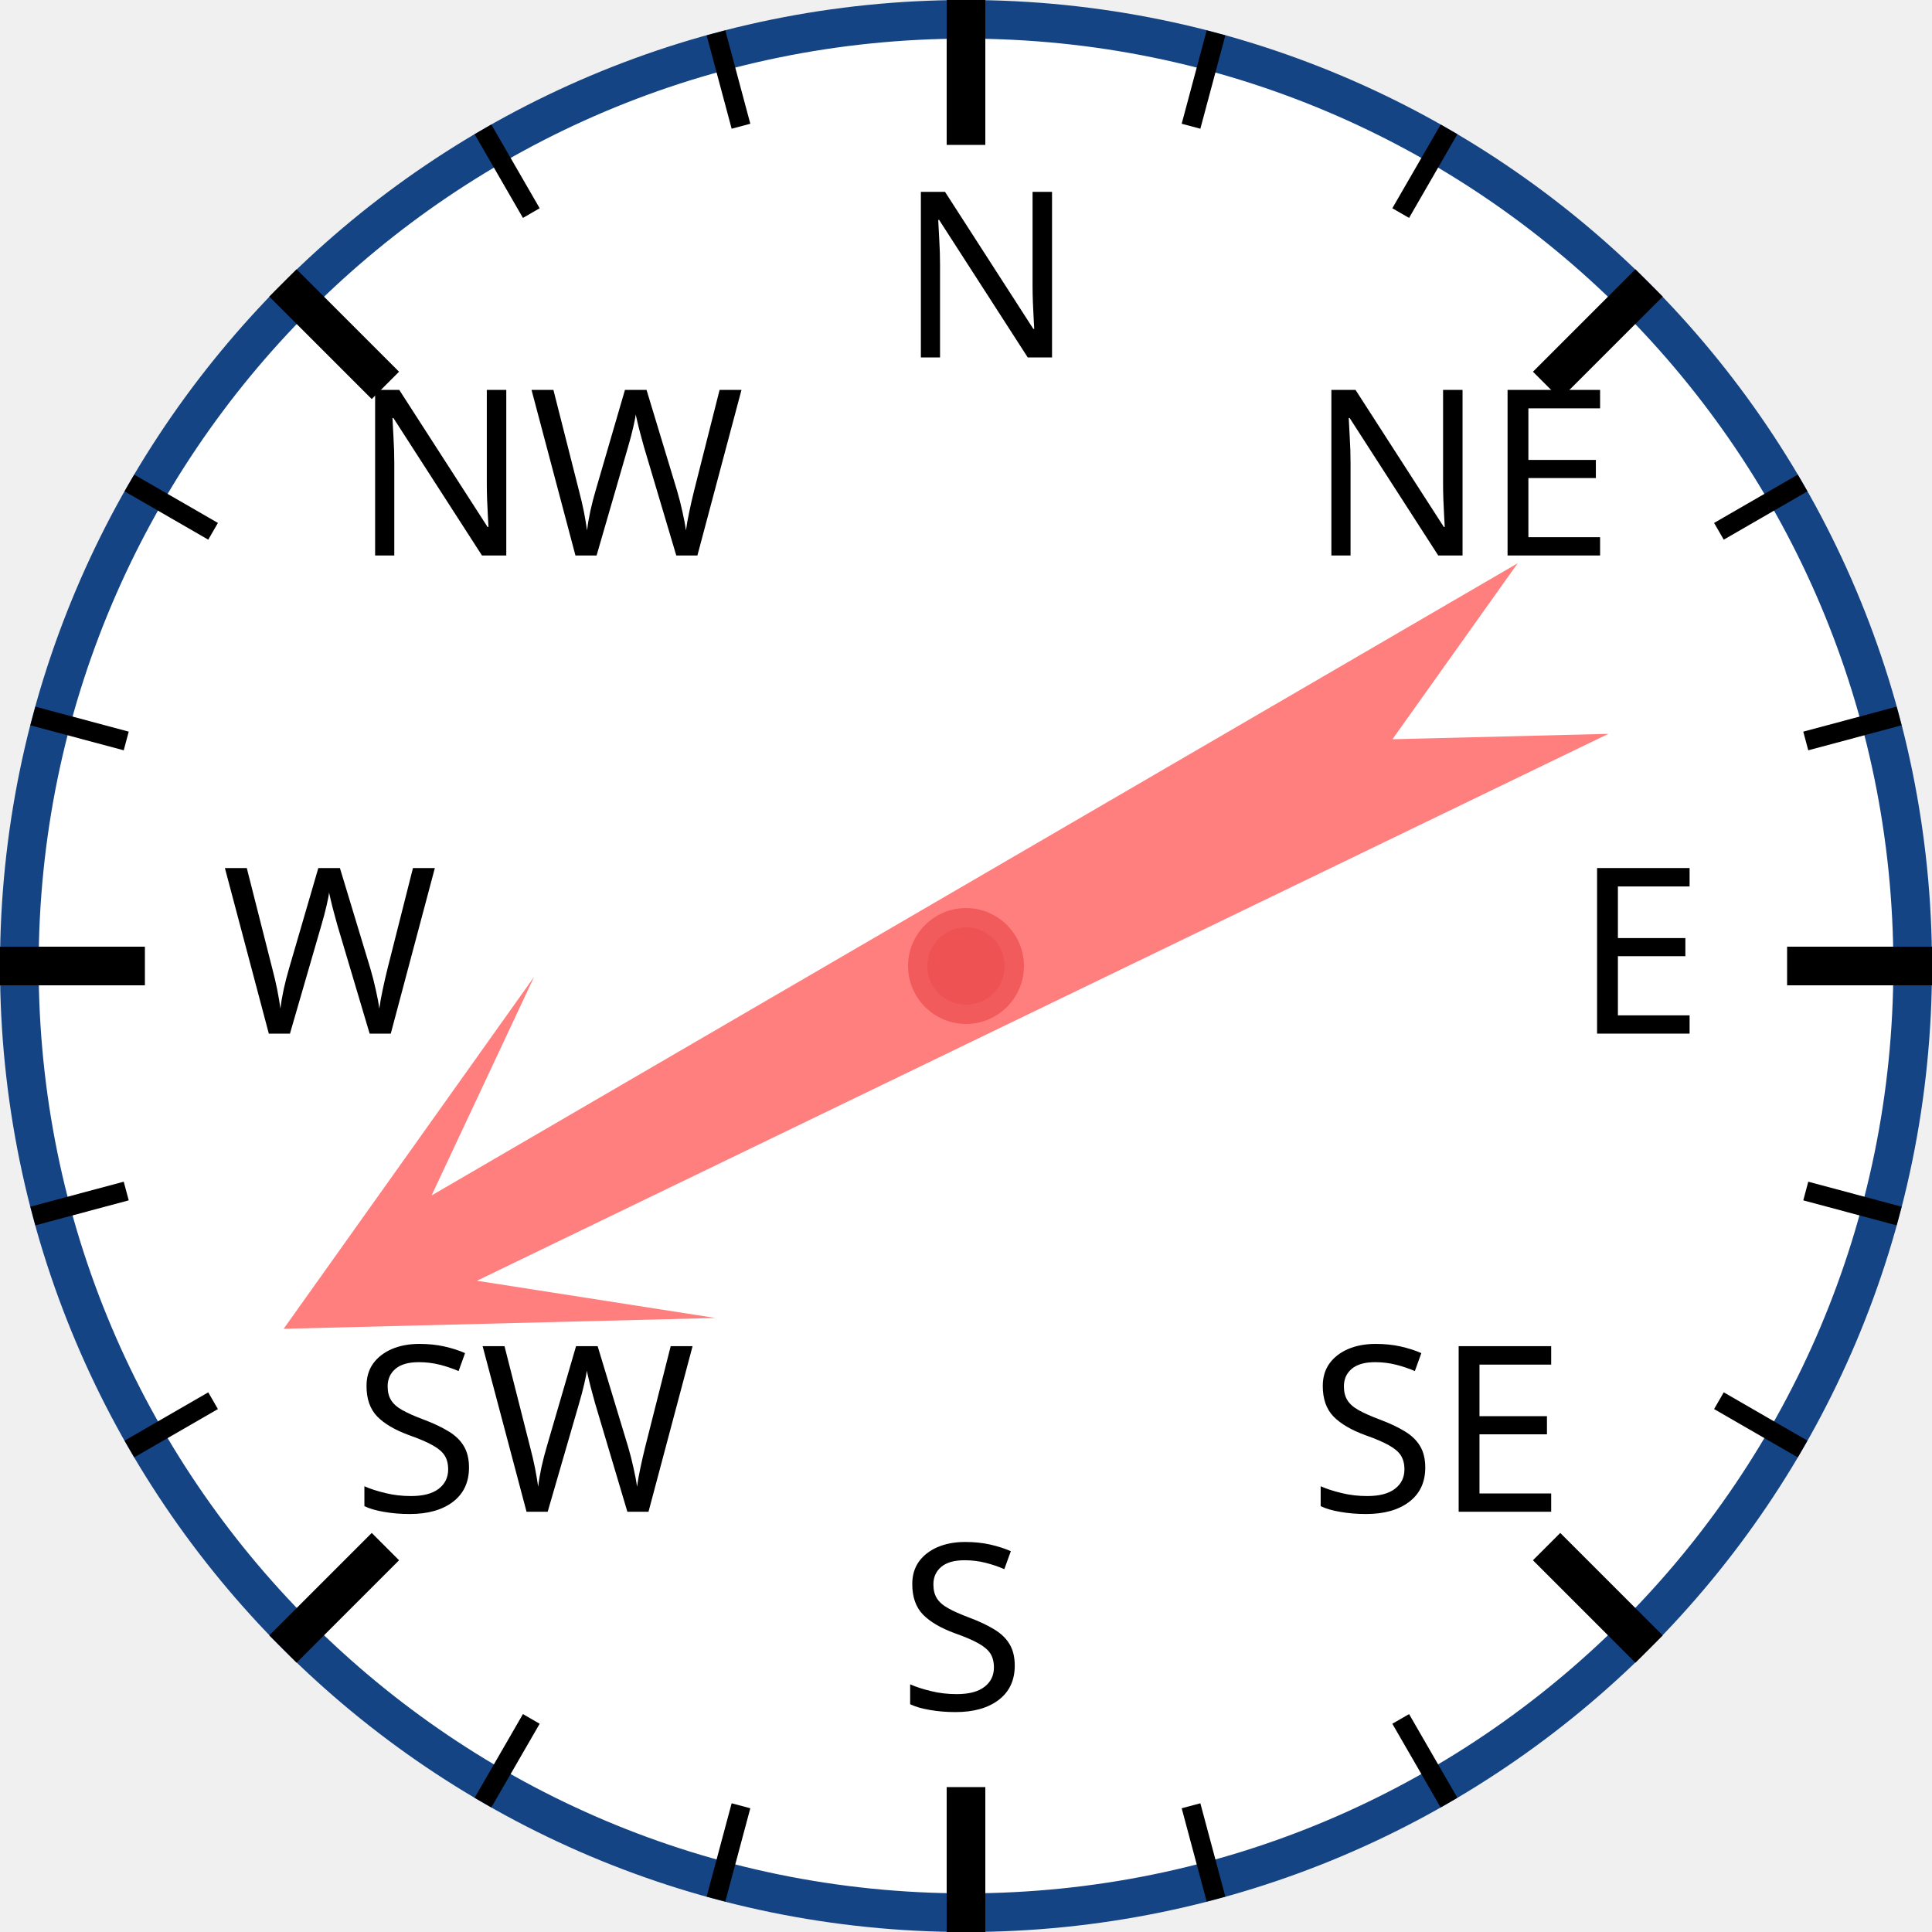
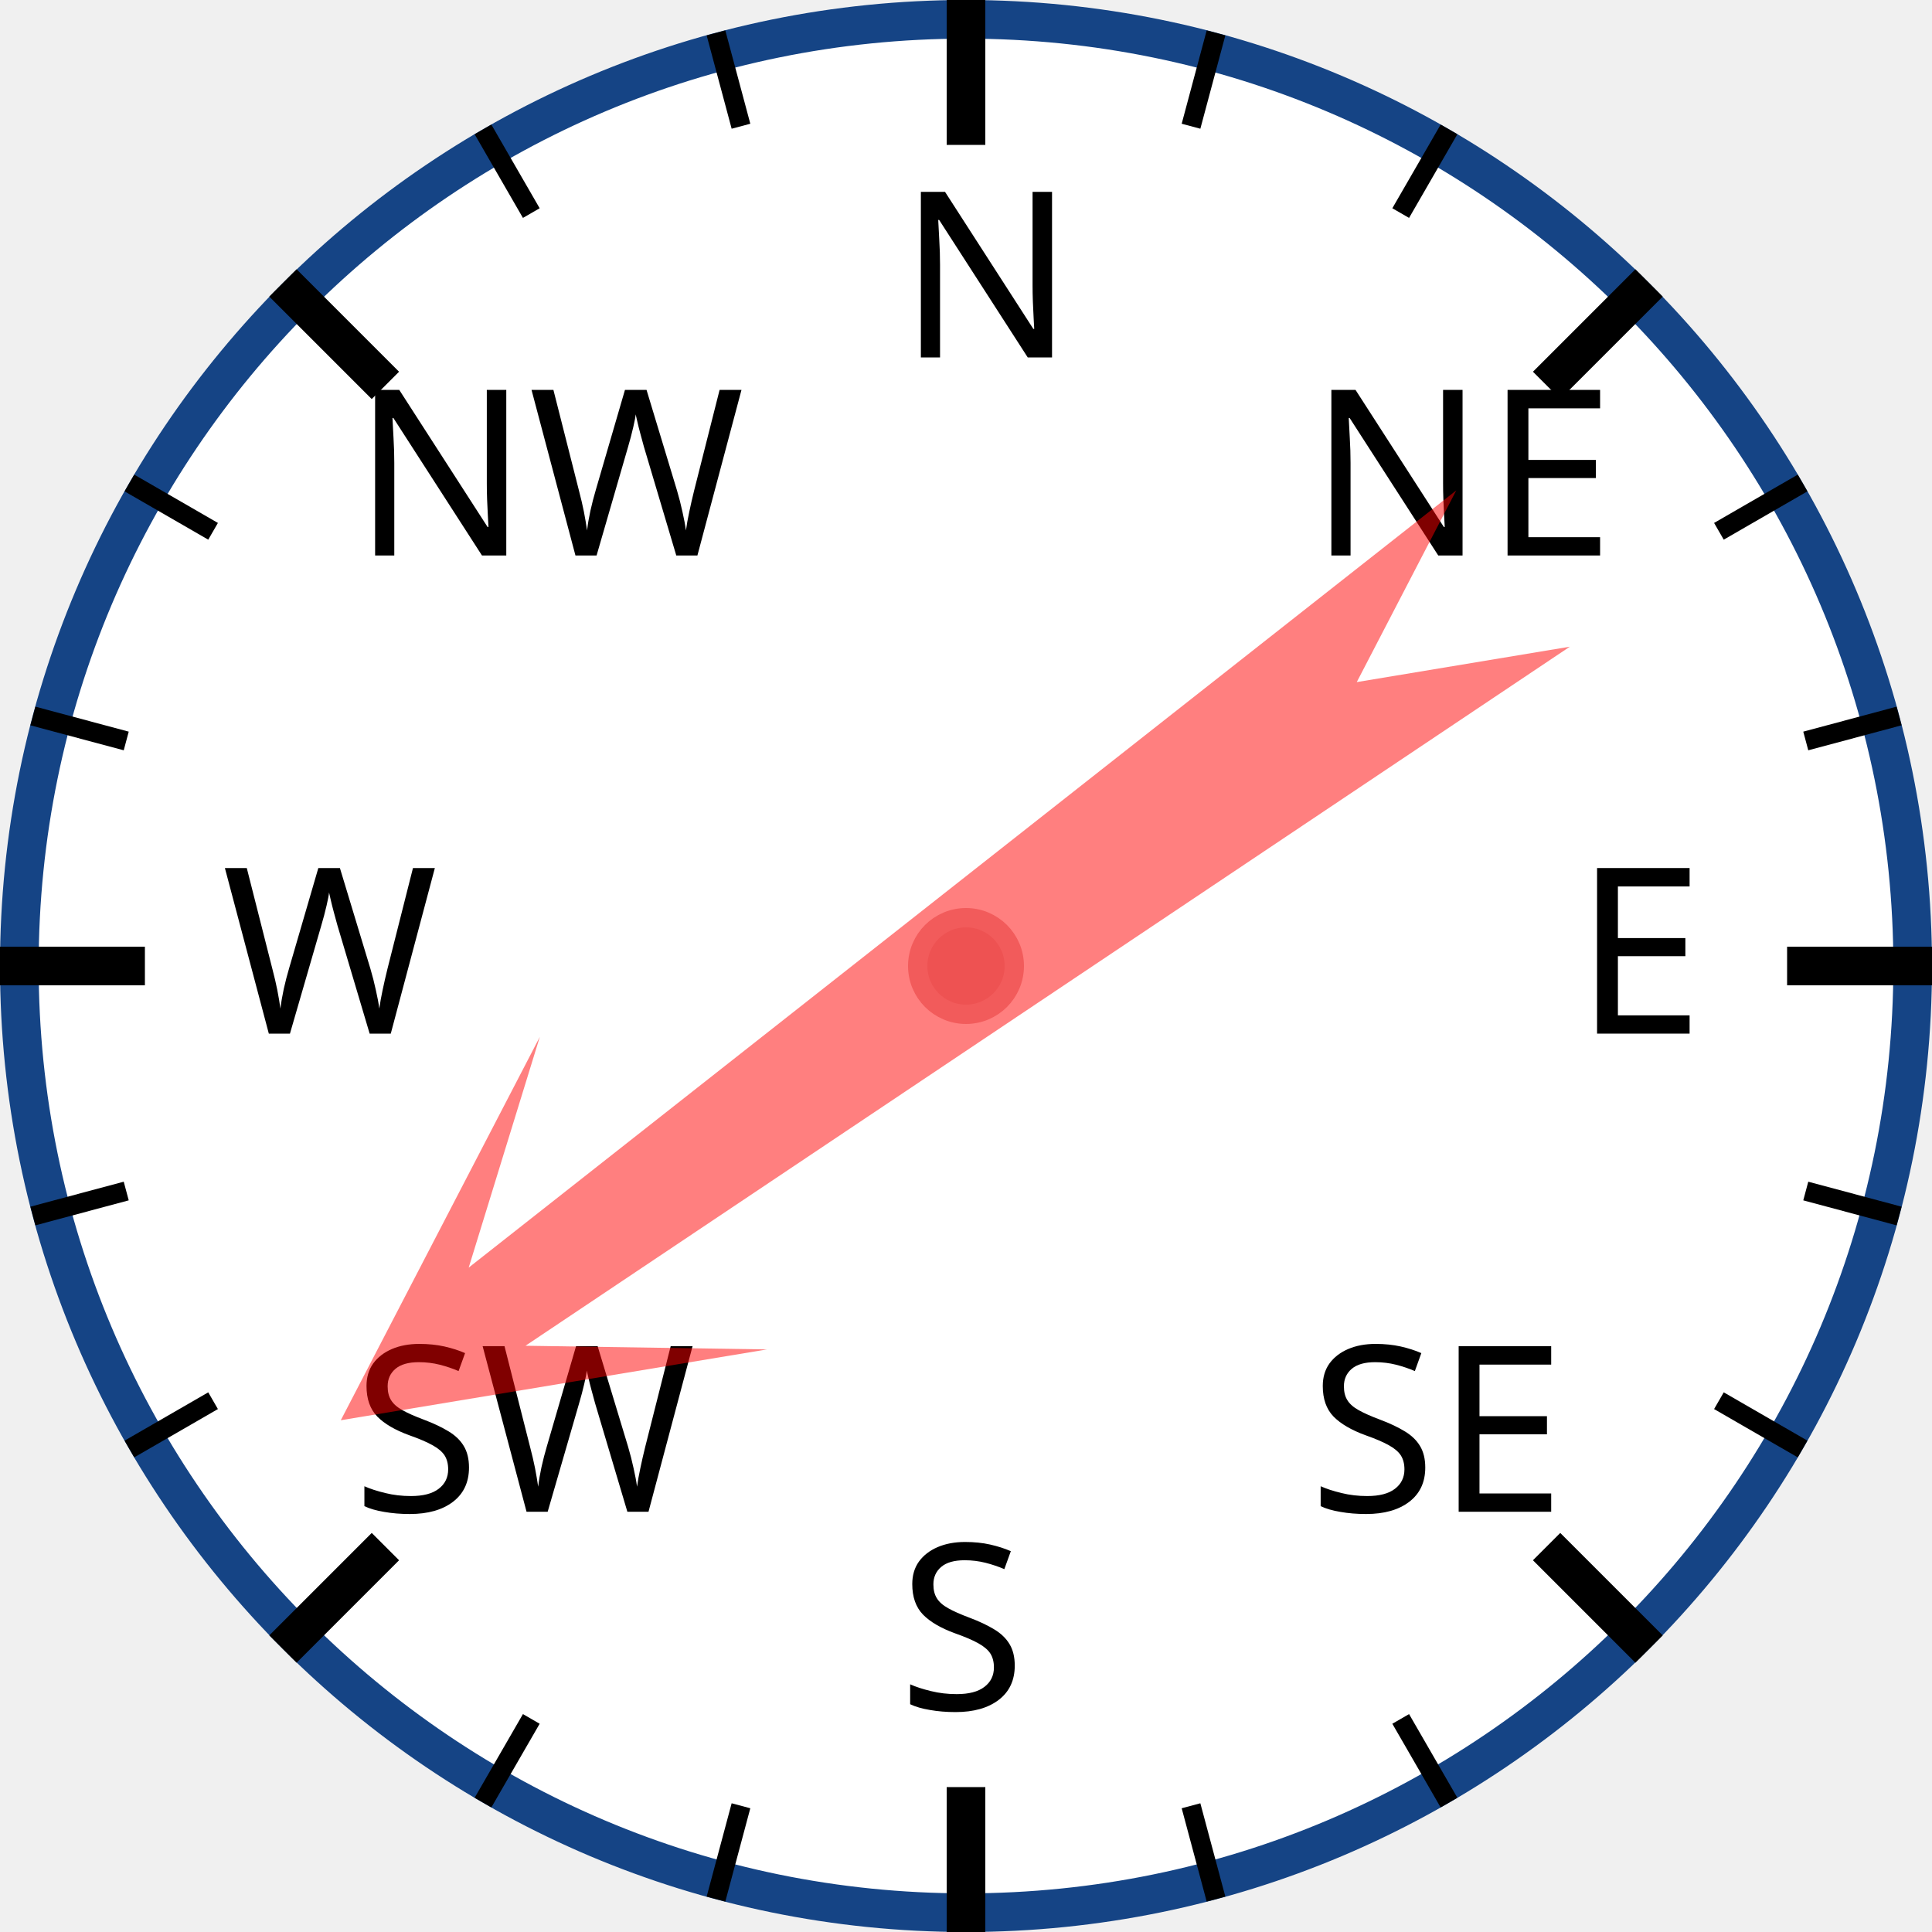
<svg xmlns="http://www.w3.org/2000/svg" width="120px" height="120px" viewBox="0 0 200 200">
  <circle cx="100" cy="100" r="98" style="fill: white; stroke: #154485; stroke-width: 4;" />
  <text x="93.0" y="37.0" style="font-family: sans-serif; font-size: 18pt;">N</text>
  <line x1="100.0" y1="0.0" x2="100.0" y2="15.0" style="stroke: black; stroke-width: 4;" />
  <line x1="74.118" y1="3.407" x2="76.706" y2="13.067" style="stroke: black; stroke-width: 2;" />
  <line x1="50" y1="13.397" x2="55" y2="22.058" style="stroke: black; stroke-width: 2;" />
  <text x="36.503" y="57.503" style="font-family: sans-serif; font-size: 18pt;">NW</text>
  <line x1="29.289" y1="29.289" x2="39.896" y2="39.896" style="stroke: black; stroke-width: 4;" />
  <line x1="13.397" y1="50" x2="22.058" y2="55" style="stroke: black; stroke-width: 2;" />
  <line x1="3.407" y1="74.118" x2="13.067" y2="76.706" style="stroke: black; stroke-width: 2;" />
  <text x="23.0" y="107.0" style="font-family: sans-serif; font-size: 18pt;">W</text>
  <line x1="0.0" y1="100.0" x2="15.0" y2="100.0" style="stroke: black; stroke-width: 4;" />
  <line x1="3.407" y1="125.882" x2="13.067" y2="123.294" style="stroke: black; stroke-width: 2;" />
  <line x1="13.397" y1="150" x2="22.058" y2="145" style="stroke: black; stroke-width: 2;" />
  <text x="36.503" y="156.497" style="font-family: sans-serif; font-size: 18pt;">SW</text>
  <line x1="29.289" y1="170.711" x2="39.896" y2="160.104" style="stroke: black; stroke-width: 4;" />
  <line x1="50" y1="186.603" x2="55" y2="177.942" style="stroke: black; stroke-width: 2;" />
  <line x1="74.118" y1="196.593" x2="76.706" y2="186.933" style="stroke: black; stroke-width: 2;" />
  <text x="93" y="177.0" style="font-family: sans-serif; font-size: 18pt;">S</text>
  <line x1="100" y1="200.0" x2="100" y2="185.0" style="stroke: black; stroke-width: 4;" />
  <line x1="125.882" y1="196.593" x2="123.294" y2="186.933" style="stroke: black; stroke-width: 2;" />
  <line x1="150.0" y1="186.603" x2="145.0" y2="177.942" style="stroke: black; stroke-width: 2;" />
  <text x="135.497" y="156.497" style="font-family: sans-serif; font-size: 18pt;">SE</text>
  <line x1="170.711" y1="170.711" x2="160.104" y2="160.104" style="stroke: black; stroke-width: 4;" />
  <line x1="186.603" y1="150" x2="177.942" y2="145" style="stroke: black; stroke-width: 2;" />
  <line x1="196.593" y1="125.882" x2="186.933" y2="123.294" style="stroke: black; stroke-width: 2;" />
  <text x="163.0" y="107" style="font-family: sans-serif; font-size: 18pt;">E</text>
  <line x1="200.0" y1="100" x2="185.0" y2="100" style="stroke: black; stroke-width: 4;" />
  <line x1="196.593" y1="74.118" x2="186.933" y2="76.706" style="stroke: black; stroke-width: 2;" />
  <line x1="186.603" y1="50" x2="177.942" y2="55" style="stroke: black; stroke-width: 2;" />
  <text x="135.497" y="57.503" style="font-family: sans-serif; font-size: 18pt;">NE</text>
  <line x1="170.711" y1="29.289" x2="160.104" y2="39.896" style="stroke: black; stroke-width: 4;" />
  <line x1="150" y1="13.397" x2="145" y2="22.058" style="stroke: black; stroke-width: 2;" />
  <line x1="125.882" y1="3.407" x2="123.294" y2="13.067" style="stroke: black; stroke-width: 2;" />
-   <polygon points="100 20 120 60 105 40 110 170 100 150 90 170 95 40 80 60" style="fill: red; fill-opacity: 0.5;" transform="rotate(242,100,100)" />
+   <polygon points="100 20 120 60 105 40 110 170 100 150 90 170 95 40 80 60" style="fill: red; fill-opacity: 0.5;" transform="rotate(234,100,100)" />
  <circle cx="100" cy="100" r="5" style="fill: #EE5252; stroke: #F25B5B; stroke-width: 2;" />
</svg>
